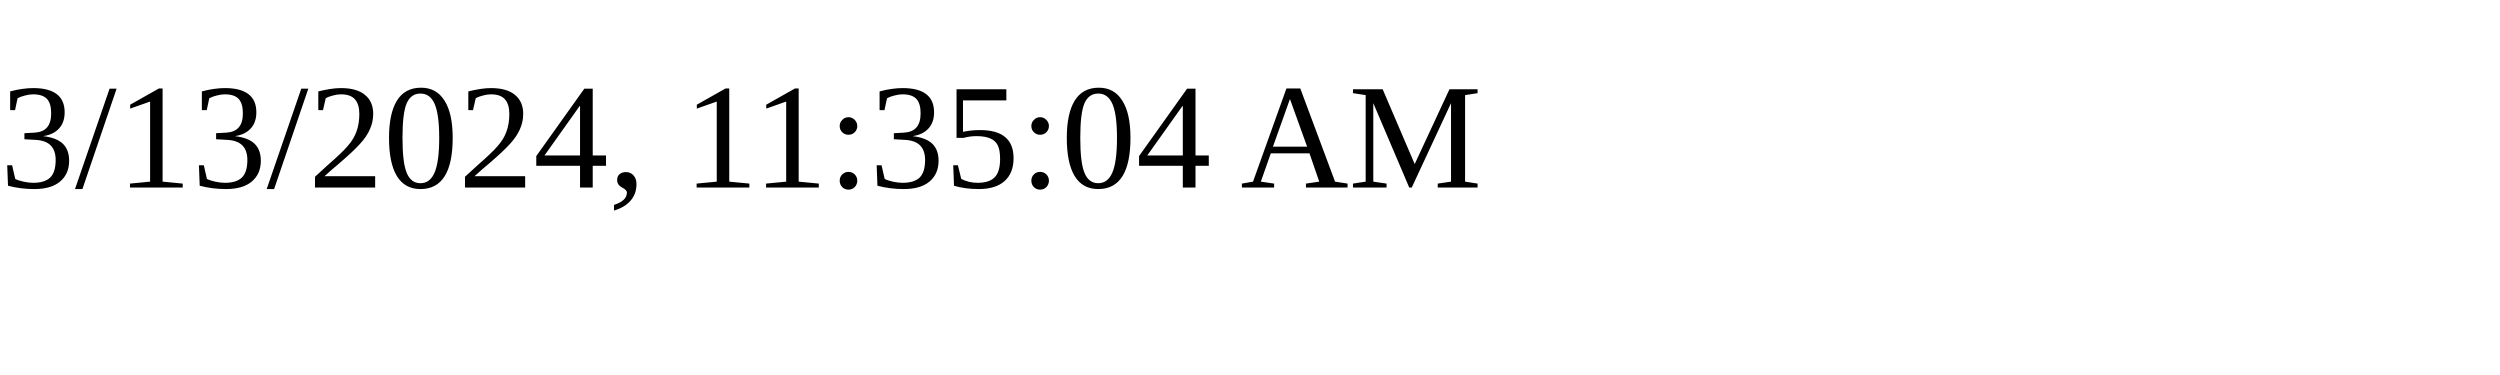
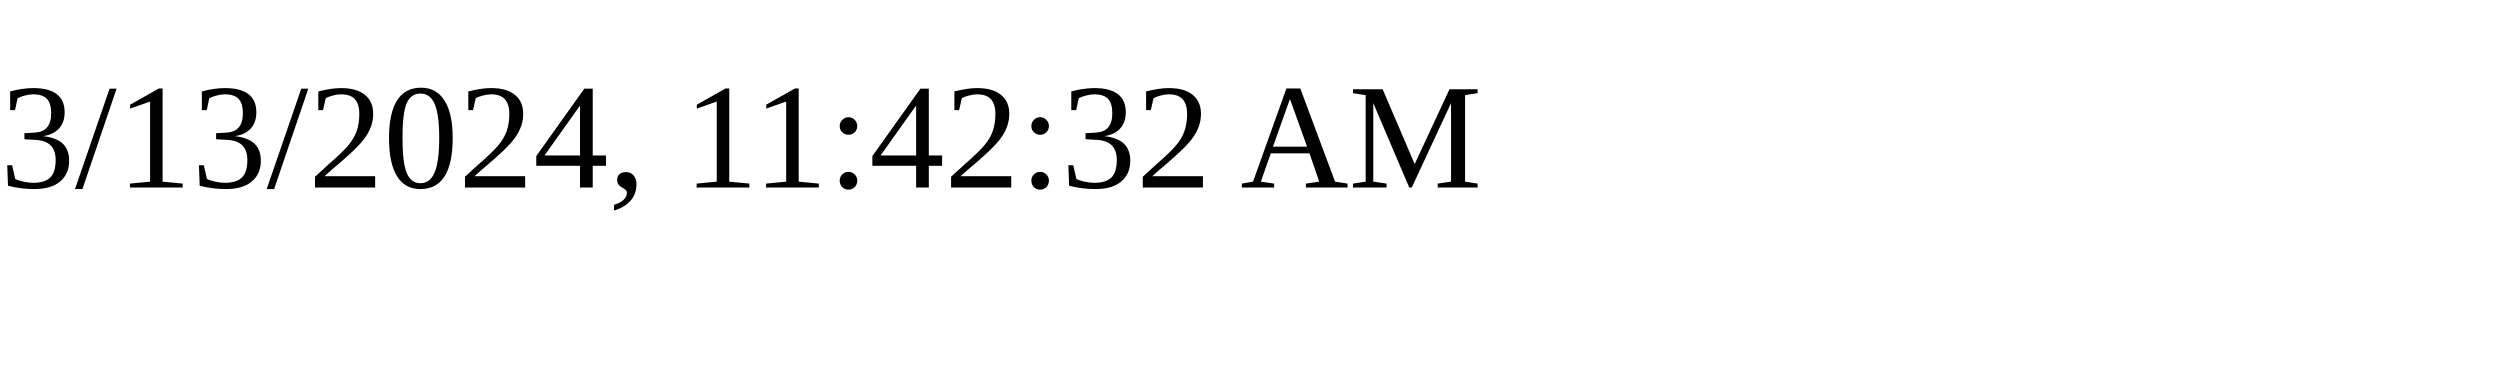
<svg xmlns="http://www.w3.org/2000/svg" height="30" width="200">
-   <text x="0" y="15">3/13/2024, 11:35:04 AM</text>
+   <text x="0" y="15">3/13/2024, 11:42:32 AM</text>
</svg>
